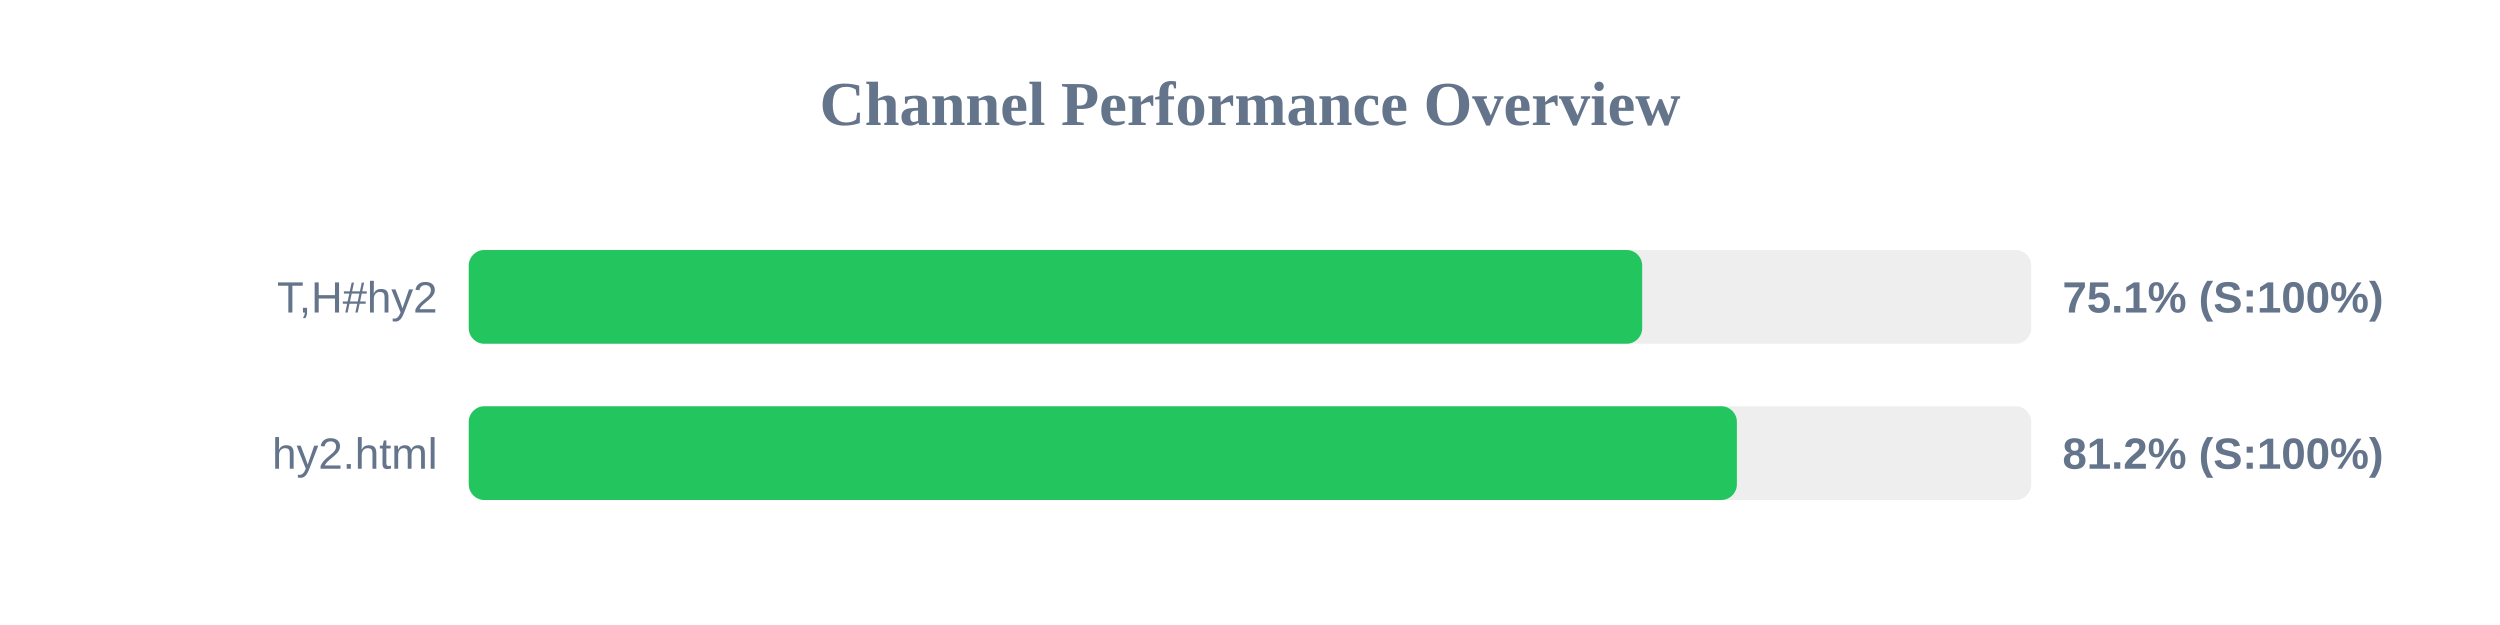
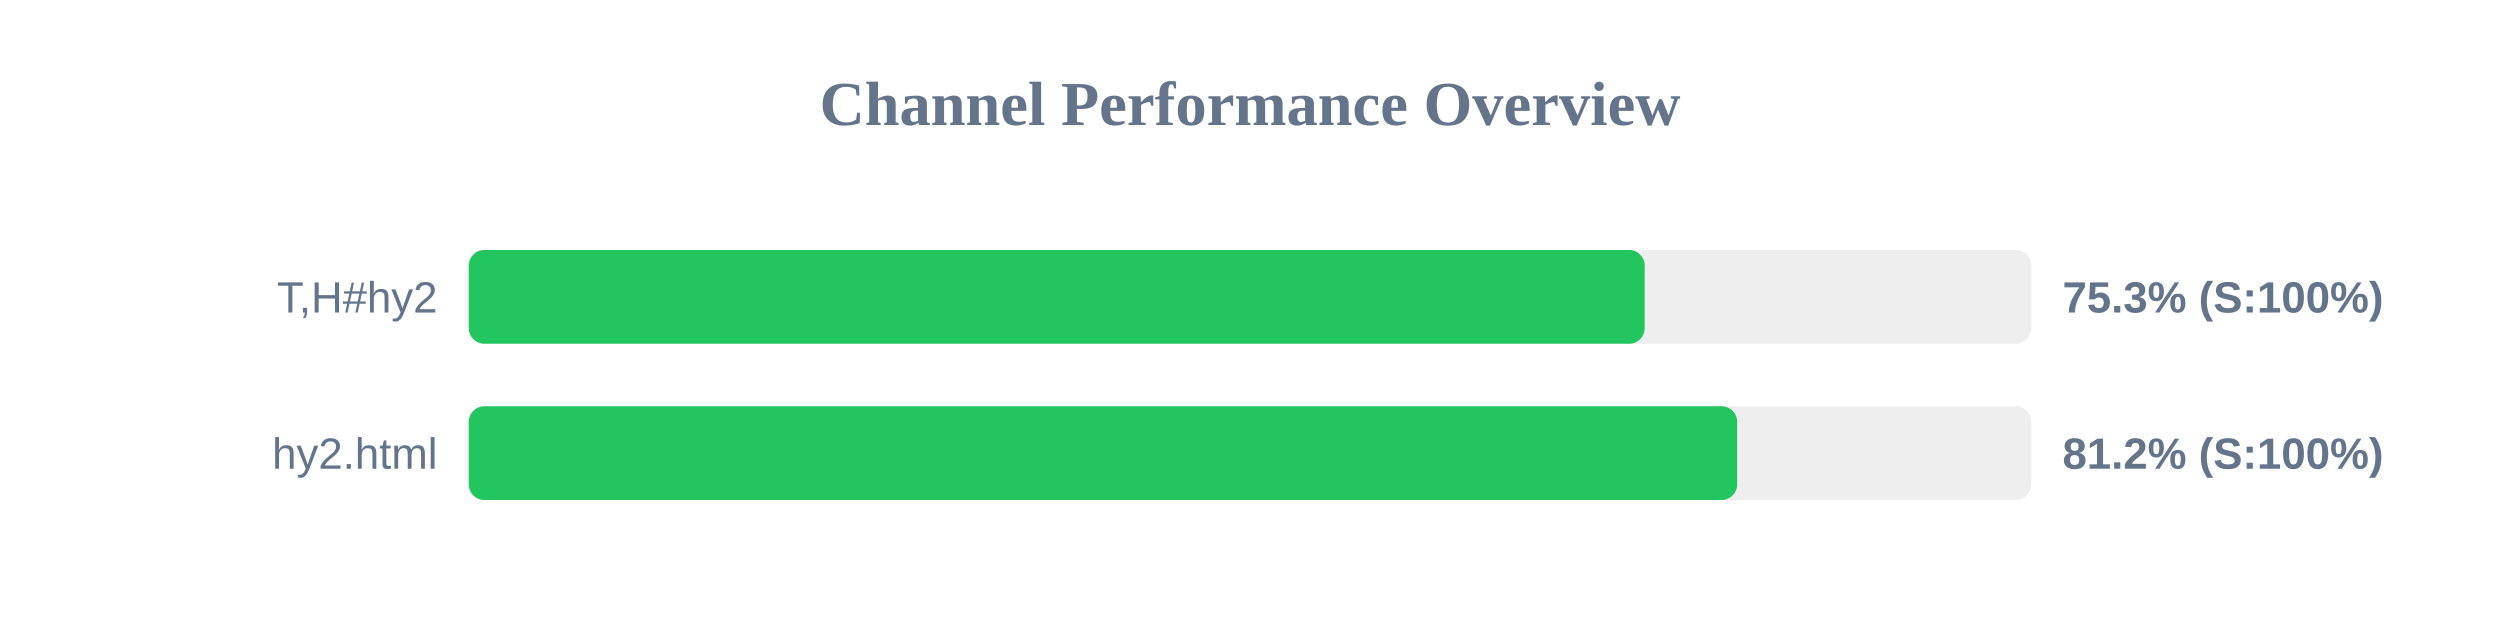
<svg xmlns="http://www.w3.org/2000/svg" width="800" height="200" version="1.1">
  <style>
        .row { font: 14px Arial; fill: #64748b; }
        .score { font: bold 14px Arial; fill: #64748b; }
    </style>
  <text x="400" y="40" text-anchor="middle" font-size="20px" font-weight="bold" fill="#64748b">Channel Performance Overview</text>
  <rect x="150" y="80" width="500" height="30" fill="#eee" rx="5" />
-   <rect x="150" y="80" width="375.5" height="30" fill="#22c55e" rx="5" />
+   <rect x="150" y="80" width="376.3" height="30" fill="#22c55e" rx="5" />
  <text x="140" y="100" text-anchor="end" class="row">T,H#hy2</text>
-   <text x="660" y="100" text-anchor="start" class="score">75.1% (S:100%)</text>
+   <text x="660" y="100" text-anchor="start" class="score">75.3% (S:100%)</text>
  <rect x="150" y="130" width="500" height="30" fill="#eee" rx="5" />
-   <rect x="150" y="130" width="405.8" height="30" fill="#22c55e" rx="5" />
+   <rect x="150" y="130" width="405.9" height="30" fill="#22c55e" rx="5" />
  <text x="140" y="150" text-anchor="end" class="row">hy2.html</text>
  <text x="660" y="150" text-anchor="start" class="score">81.2% (S:100%)</text>
</svg>
